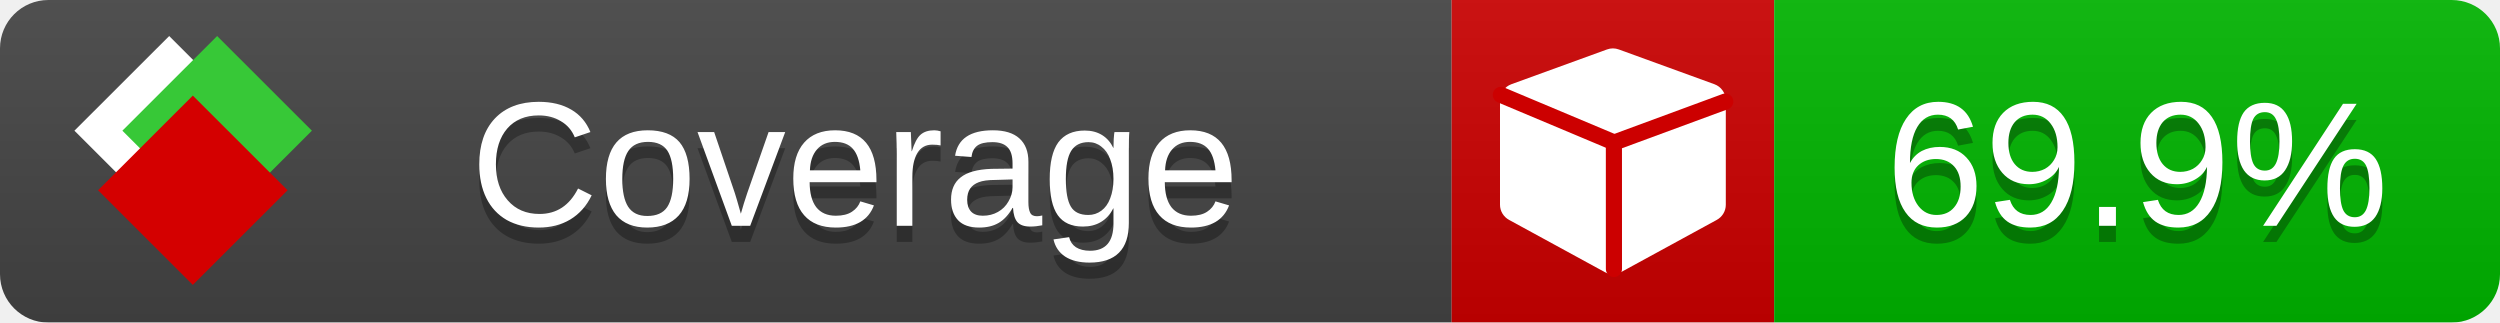
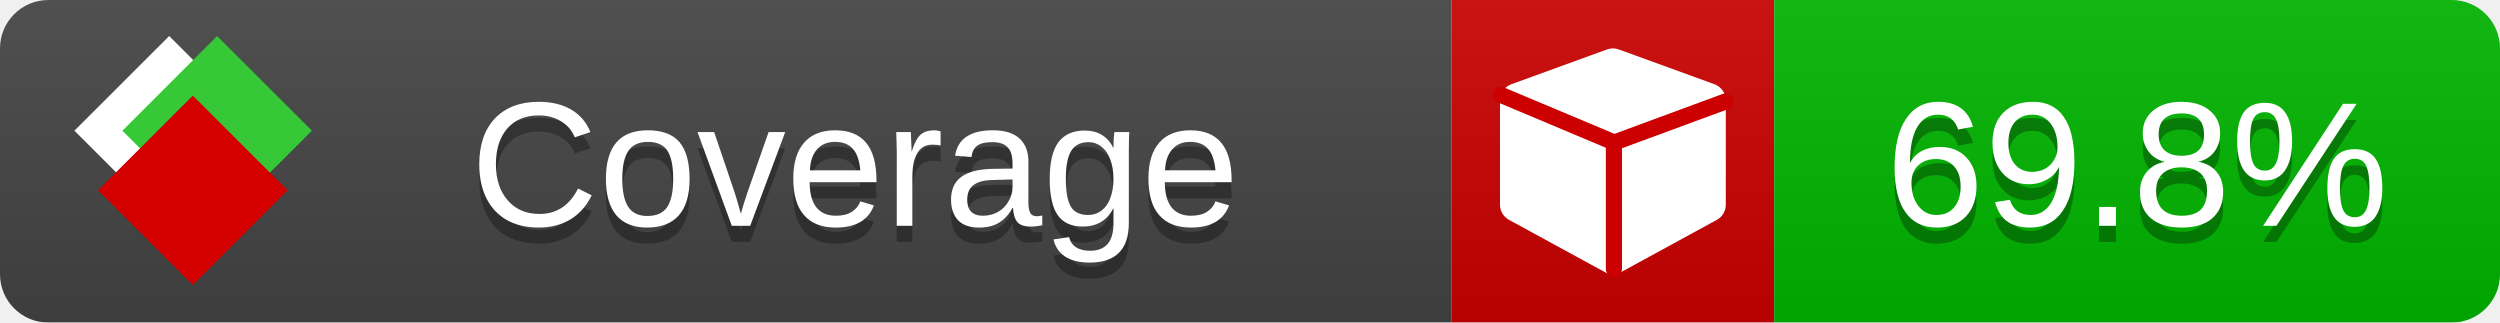
<svg xmlns="http://www.w3.org/2000/svg" xmlns:xlink="http://www.w3.org/1999/xlink" width="155" height="20">
  <style type="text/css">
          
            @keyframes fade1 {
                0% { visibility: visible; opacity: 1; }
               23% { visibility: visible; opacity: 1; }
               25% { visibility: hidden; opacity: 0; }
               48% { visibility: hidden; opacity: 0; }
               50% { visibility: hidden; opacity: 0; }
               73% { visibility: hidden; opacity: 0; }
               75% { visibility: hidden; opacity: 0; }
               98% { visibility: hidden; opacity: 0; }
              100% { visibility: visible; opacity: 1; }
            }
            @keyframes fade2 {
                0% { visibility: hidden; opacity: 0; }
               23% { visibility: hidden; opacity: 0; }
               25% { visibility: visible; opacity: 1; }
               48% { visibility: visible; opacity: 1; }
               50% { visibility: hidden; opacity: 0; }
               73% { visibility: hidden; opacity: 0; }
               75% { visibility: hidden; opacity: 0; }
               98% { visibility: hidden; opacity: 0; }
              100% { visibility: hidden; opacity: 0; }
            }
            @keyframes fade3 {
                0% { visibility: hidden; opacity: 0; }
               23% { visibility: hidden; opacity: 0; }
               25% { visibility: hidden; opacity: 0; }
               48% { visibility: hidden; opacity: 0; }
               50% { visibility: visible; opacity: 1; }
               73% { visibility: visible; opacity: 1; }
               75% { visibility: hidden; opacity: 0; }
               98% { visibility: hidden; opacity: 0; }
              100% { visibility: hidden; opacity: 0; }
            }
            @keyframes fade4 {
                0% { visibility: hidden; opacity: 0; }
               23% { visibility: hidden; opacity: 0; }
               25% { visibility: hidden; opacity: 0; }
               48% { visibility: hidden; opacity: 0; }
               50% { visibility: hidden; opacity: 0; }
               73% { visibility: hidden; opacity: 0; }
               75% { visibility: visible; opacity: 1; }
               98% { visibility: visible; opacity: 1; }
              100% { visibility: hidden; opacity: 0; }
            }
            .linecoverage {
                animation-duration: 15s;
                animation-name: fade1;
                animation-iteration-count: infinite;
            }
            .branchcoverage {
                animation-duration: 15s;
                animation-name: fade2;
                animation-iteration-count: infinite;
            }
            .methodcoverage {
                animation-duration: 15s;
                animation-name: fade3;
                animation-iteration-count: infinite;
            }
            .fullmethodcoverage {
                animation-duration: 15s;
                animation-name: fade4;
                animation-iteration-count: infinite;
            }
          
    </style>
  <defs>
    <linearGradient id="gradient" x2="0" y2="100%">
      <stop offset="0" stop-color="#bbb" stop-opacity=".1" />
      <stop offset="1" stop-opacity=".1" />
    </linearGradient>
    <linearGradient id="c">
      <stop offset="0" stop-color="#d40000" />
      <stop offset="1" stop-color="#ff2a2a" />
    </linearGradient>
    <linearGradient id="a">
      <stop offset="0" stop-color="#e0e0de" />
      <stop offset="1" stop-color="#fff" />
    </linearGradient>
    <linearGradient id="b">
      <stop offset="0" stop-color="#37c837" />
      <stop offset="1" stop-color="#217821" />
    </linearGradient>
    <linearGradient xlink:href="#a" id="e" x1="106.44" x2="69.96" y1="-11.96" y2="-46.84" gradientTransform="matrix(-.8426 -.00045 -.00045 -.8426 -94.27 -75.82)" gradientUnits="userSpaceOnUse" />
    <linearGradient xlink:href="#b" id="f" x1="56.19" x2="77.97" y1="-23.45" y2="10.62" gradientTransform="matrix(.8426 .00045 .00045 .8426 94.27 75.82)" gradientUnits="userSpaceOnUse" />
    <linearGradient xlink:href="#c" id="g" x1="79.98" x2="132.9" y1="10.79" y2="10.79" gradientTransform="matrix(.8426 .00045 .00045 .8426 94.27 75.82)" gradientUnits="userSpaceOnUse" />
    <mask id="mask">
      <rect width="155" height="20" rx="3" fill="#fff" />
    </mask>
    <g id="icon" transform="matrix(.04486 0 0 .04481 -.48 -.63)">
      <rect width="52.92" height="52.92" x="-109.72" y="-27.13" fill="url(#e)" transform="rotate(-135)" />
      <rect width="52.92" height="52.92" x="70.19" y="-39.18" fill="url(#f)" transform="rotate(45)" />
      <rect width="52.92" height="52.92" x="80.05" y="-15.74" fill="url(#g)" transform="rotate(45)" />
    </g>
  </defs>
  <g mask="url(#mask)">
    <rect x="0" y="0" width="90" height="20" fill="#444" />
    <rect x="90" y="0" width="20" height="20" fill="#c00" />
    <rect x="110" y="0" width="45" height="20" fill="#00B600" />
    <rect x="0" y="0" width="155" height="20" fill="url(#gradient)" />
  </g>
  <g>
    <path class="" fill="#fff" d="m 107,6.231 v 6.462 c 0,0.196 -0.051,0.379 -0.151,0.547 -0.101,0.168 -0.238,0.3 -0.412,0.395 l -5.923,3.231 c -0.157,0.09 -0.328,0.135 -0.513,0.135 -0.185,0 -0.356,-0.045 -0.513,-0.135 l -5.923,-3.231 C 93.39,13.539 93.252,13.407 93.151,13.239 93.05,13.071 93,12.889 93,12.692 v -6.462 c 0,-0.224 0.065,-0.429 0.194,-0.614 0.129,-0.185 0.3,-0.317 0.513,-0.395 l 5.923,-2.154 c 0.123,-0.045 0.247,-0.067 0.37,-0.067 0.123,0 0.247,0.022 0.37,0.067 l 5.923,2.154 c 0.213,0.079 0.384,0.21 0.513,0.395 0.129,0.185 0.194,0.39 0.194,0.614 z" />
    <path class="" style="fill:none;stroke:#cc0000;stroke-width:1;stroke-linecap:round;stroke-dasharray:none;stroke-opacity:1" d="m 100.064,16.677 -0.002,-7.833 6.906,-2.547" />
    <path class="" style="fill:none;stroke:#cc0000;stroke-width:1;stroke-linecap:round;stroke-dasharray:none;stroke-opacity:1" d="M 99.914,8.765 93.052,5.882" />
  </g>
  <g fill="#fff" text-anchor="middle" font-family="Verdana,Arial,Geneva,sans-serif" font-size="11">
    <a xlink:href="https://github.com/danielpalme/ReportGenerator" target="_top">
      <use xlink:href="#icon" transform="translate(3,1) scale(3.5)" />
    </a>
    <text x="53" y="15" fill="#010101" fill-opacity=".3">Coverage</text>
    <text x="53" y="14" fill="#fff">Coverage</text>
-     <text class="" x="132.5" y="15" fill="#010101" fill-opacity=".3">69.9%</text>
-     <text class="" x="132.5" y="14">69.9%</text>
+     <text class="" x="132.5" y="15" fill="#010101" fill-opacity=".3">69.8%</text>
+     <text class="" x="132.5" y="14">69.8%</text>
  </g>
  <g>
    <rect class="" x="90" y="0" width="65" height="20" fill-opacity="0" />
  </g>
</svg>
